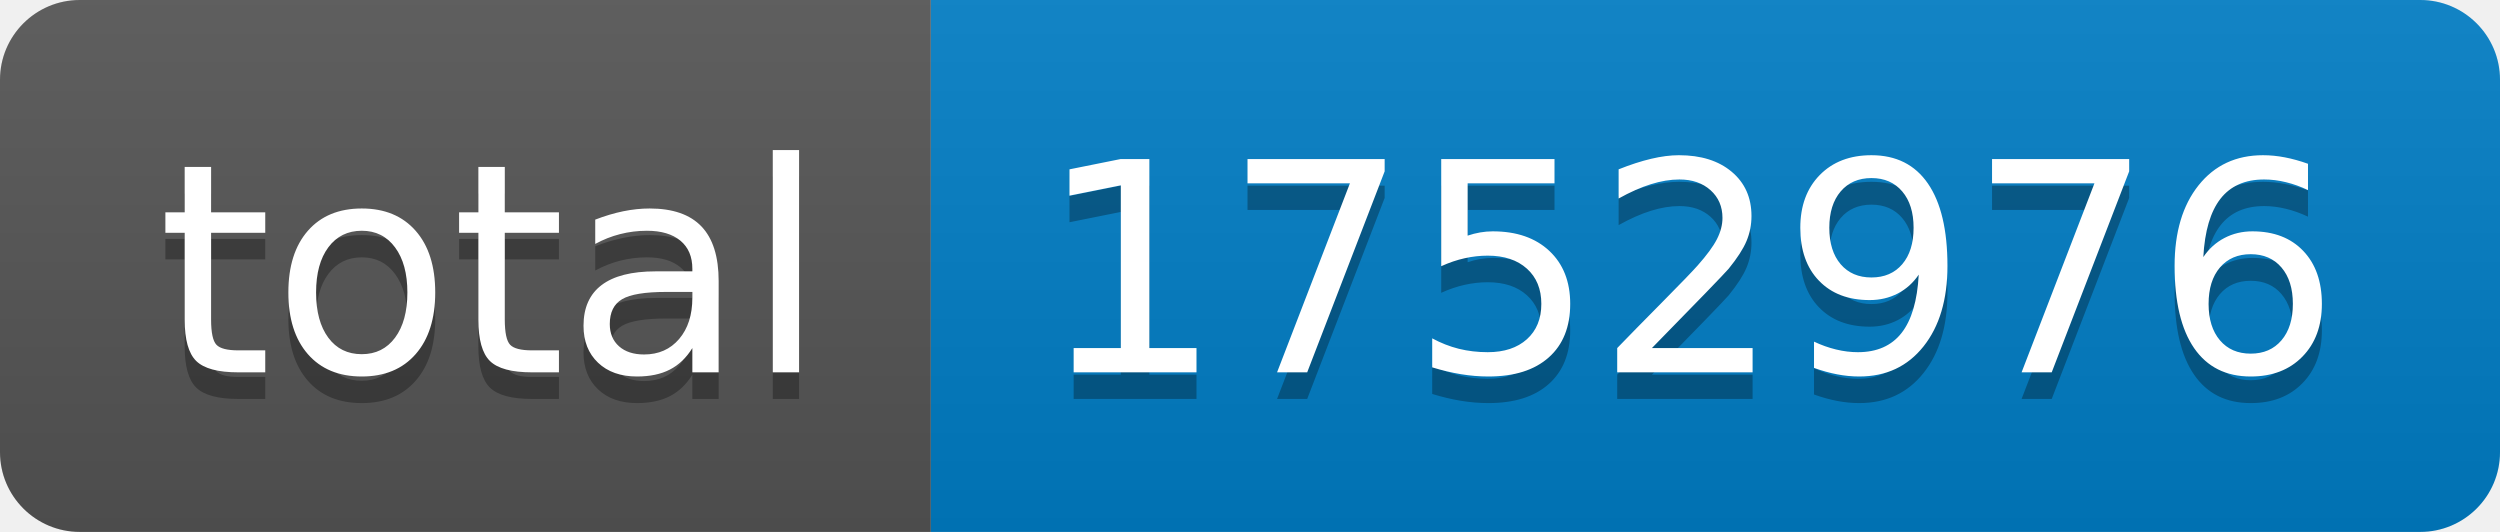
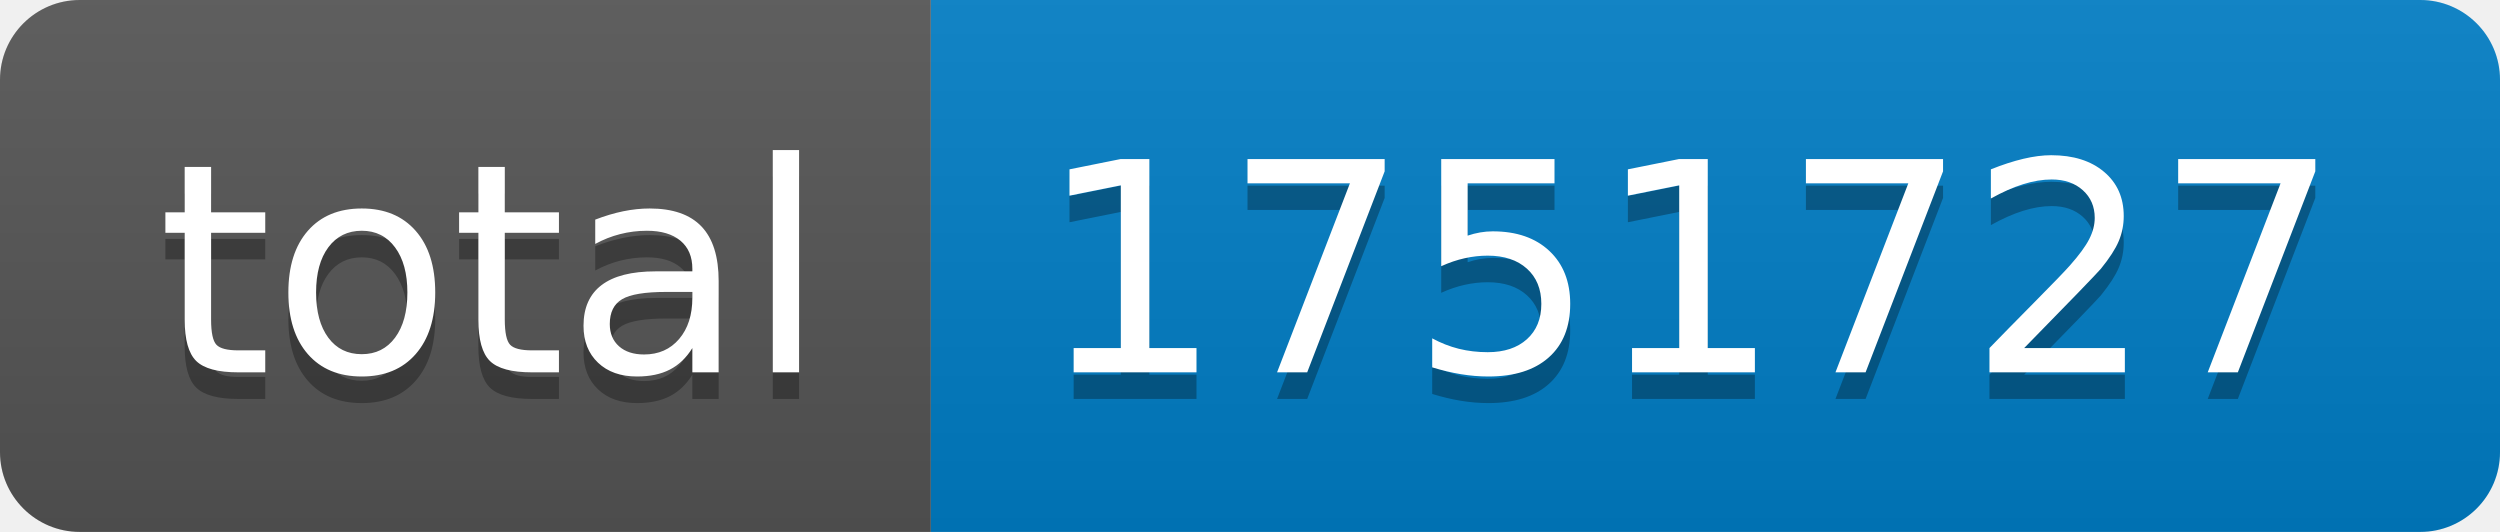
- <svg xmlns="http://www.w3.org/2000/svg" width="94" height="20" role="img" aria-label="total: 1752976">
+ <svg xmlns="http://www.w3.org/2000/svg" width="94" height="20" role="img" aria-label="total: 1751727">
  <linearGradient id="s" x2="0" y2="100%">
    <stop offset="0" stop-color="#bbb" stop-opacity=".1" />
    <stop offset="1" stop-opacity=".1" />
  </linearGradient>
  <clipPath id="r">
    <rect width="94" height="20" rx="3" fill="#fff" />
  </clipPath>
  <g clip-path="url(#r)">
    <rect width="35" height="20" fill="#555" />
    <rect x="35" width="59" height="20" fill="#007ec6" />
    <rect width="94" height="20" fill="url(#s)" />
  </g>
  <g fill="#fff" text-anchor="middle" font-family="Verdana,Geneva,DejaVu Sans,sans-serif" text-rendering="geometricPrecision" font-size="110">
    <text aria-hidden="true" x="185" y="150" fill="#010101" fill-opacity=".3" transform="scale(.1)" textLength="250">total</text>
    <text x="185" y="140" transform="scale(.1)" fill="#fff" textLength="250">total</text>
-     <text aria-hidden="true" x="635" y="150" fill="#010101" fill-opacity=".3" transform="scale(.1)" textLength="490">1752976</text>
-     <text x="635" y="140" transform="scale(.1)" fill="#fff" textLength="490">1752976</text>
+     <text aria-hidden="true" x="635" y="150" fill="#010101" fill-opacity=".3" transform="scale(.1)" textLength="490">1751727</text>
+     <text x="635" y="140" transform="scale(.1)" fill="#fff" textLength="490">1751727</text>
  </g>
</svg>
